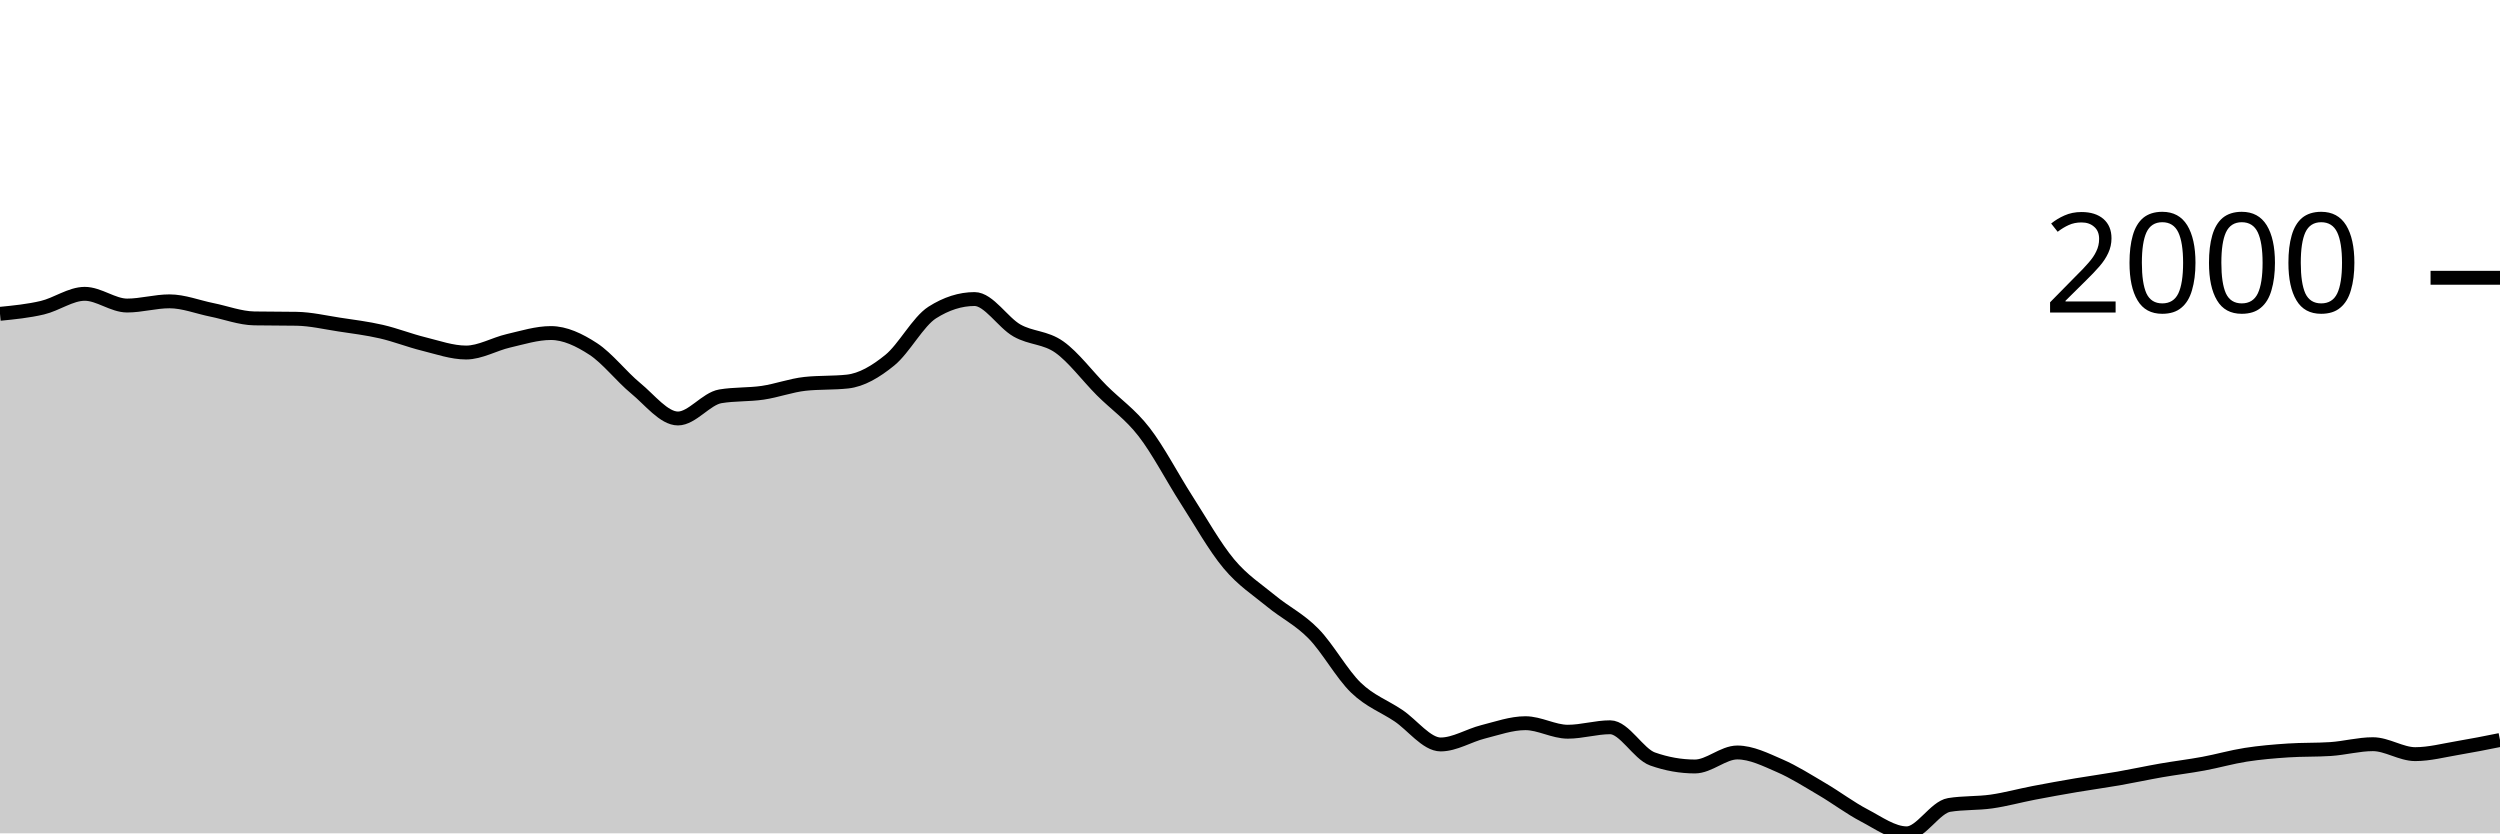
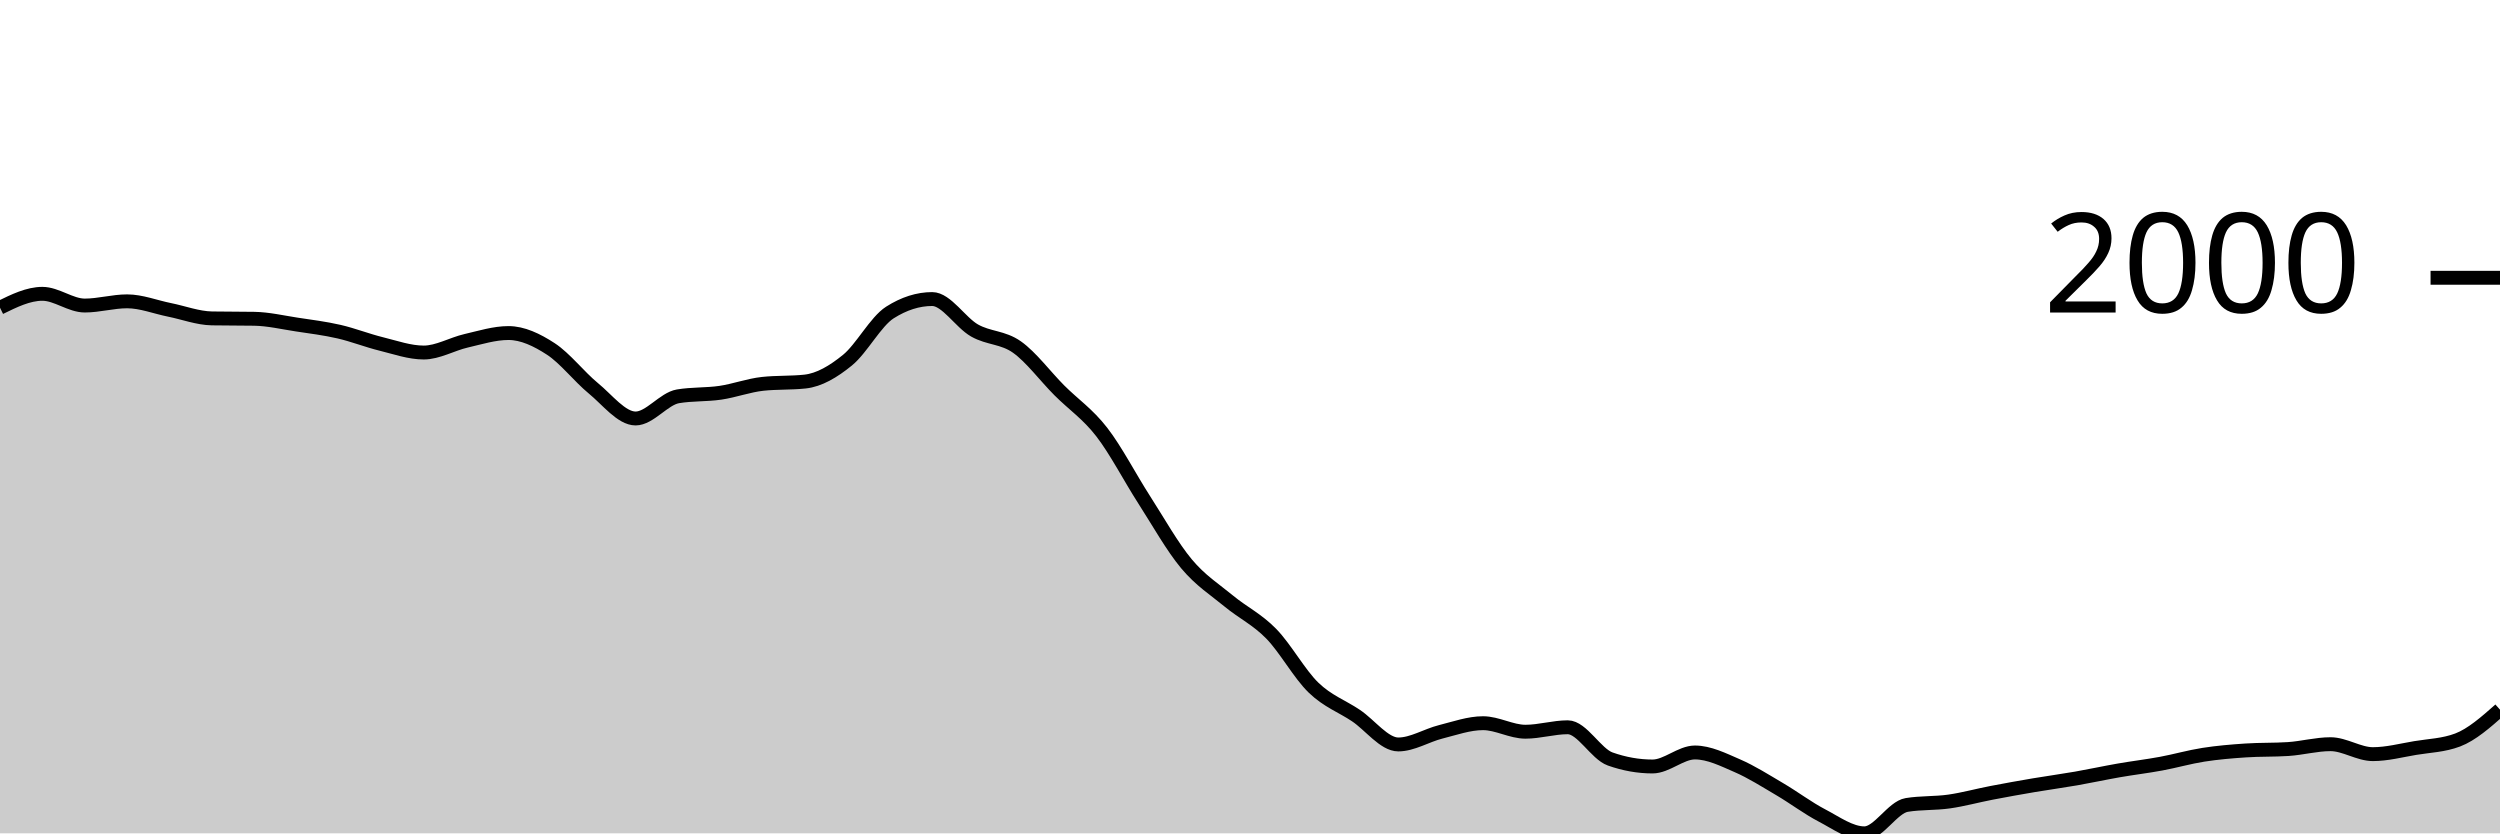
<svg xmlns="http://www.w3.org/2000/svg" viewBox="0 0 180 60">
  <g transform="translate(0,20)">
-     <path class="area" fill="rgba(0, 0, 0, 0.2)" d="M0,2.595C1.017,2.494,2.034,2.394,3.051,2.154C4.068,1.915,5.085,1.155,6.102,1.155C7.119,1.155,8.136,1.999,9.153,1.999C10.169,1.999,11.186,1.696,12.203,1.696C13.22,1.696,14.237,2.106,15.254,2.31C16.271,2.515,17.288,2.906,18.305,2.925C19.322,2.943,20.339,2.934,21.356,2.952C22.373,2.97,23.39,3.21,24.407,3.365C25.424,3.519,26.441,3.644,27.458,3.878C28.475,4.112,29.492,4.517,30.508,4.767C31.525,5.018,32.542,5.382,33.559,5.382C34.576,5.382,35.593,4.772,36.61,4.538C37.627,4.304,38.644,3.979,39.661,3.979C40.678,3.979,41.695,4.463,42.712,5.125C43.729,5.787,44.746,7.114,45.763,7.949C46.78,8.783,47.797,10.131,48.814,10.131C49.831,10.131,50.847,8.707,51.864,8.535C52.881,8.364,53.898,8.428,54.915,8.279C55.932,8.129,56.949,7.747,57.966,7.637C58.983,7.527,60,7.582,61.017,7.472C62.034,7.362,63.051,6.76,64.068,5.932C65.085,5.104,66.102,3.151,67.119,2.503C68.136,1.855,69.153,1.531,70.169,1.531C71.186,1.531,72.203,3.219,73.22,3.796C74.237,4.372,75.254,4.269,76.271,4.987C77.288,5.706,78.305,7.085,79.322,8.105C80.339,9.124,81.356,9.791,82.373,11.102C83.39,12.413,84.407,14.389,85.424,15.971C86.441,17.552,87.458,19.374,88.475,20.591C89.492,21.809,90.508,22.439,91.525,23.278C92.542,24.116,93.559,24.586,94.576,25.625C95.593,26.664,96.61,28.529,97.627,29.512C98.644,30.494,99.661,30.838,100.678,31.52C101.695,32.201,102.712,33.601,103.729,33.601C104.746,33.601,105.763,32.948,106.78,32.693C107.797,32.438,108.814,32.07,109.831,32.07C110.847,32.07,111.864,32.684,112.881,32.684C113.898,32.684,114.915,32.363,115.932,32.363C116.949,32.363,117.966,34.285,118.983,34.646C120,35.006,121.017,35.187,122.034,35.187C123.051,35.187,124.068,34.178,125.085,34.178C126.102,34.178,127.119,34.692,128.136,35.132C129.153,35.572,130.169,36.221,131.186,36.819C132.203,37.416,133.22,38.186,134.237,38.716C135.254,39.247,136.271,40,137.288,40C138.305,40,139.322,38.121,140.339,37.956C141.356,37.791,142.373,37.853,143.39,37.708C144.407,37.563,145.424,37.28,146.441,37.085C147.458,36.889,148.475,36.707,149.492,36.534C150.508,36.362,151.525,36.226,152.542,36.049C153.559,35.871,154.576,35.648,155.593,35.471C156.61,35.294,157.627,35.173,158.644,34.985C159.661,34.797,160.678,34.502,161.695,34.343C162.712,34.184,163.729,34.099,164.746,34.032C165.763,33.964,166.78,33.998,167.797,33.931C168.814,33.864,169.831,33.582,170.847,33.582C171.864,33.582,172.881,34.298,173.898,34.298C174.915,34.298,175.932,34.027,176.949,33.857C177.966,33.688,178.983,33.484,180,33.28L180,40C178.983,40,177.966,40,176.949,40C175.932,40,174.915,40,173.898,40C172.881,40,171.864,40,170.847,40C169.831,40,168.814,40,167.797,40C166.78,40,165.763,40,164.746,40C163.729,40,162.712,40,161.695,40C160.678,40,159.661,40,158.644,40C157.627,40,156.61,40,155.593,40C154.576,40,153.559,40,152.542,40C151.525,40,150.508,40,149.492,40C148.475,40,147.458,40,146.441,40C145.424,40,144.407,40,143.39,40C142.373,40,141.356,40,140.339,40C139.322,40,138.305,40,137.288,40C136.271,40,135.254,40,134.237,40C133.22,40,132.203,40,131.186,40C130.169,40,129.153,40,128.136,40C127.119,40,126.102,40,125.085,40C124.068,40,123.051,40,122.034,40C121.017,40,120,40,118.983,40C117.966,40,116.949,40,115.932,40C114.915,40,113.898,40,112.881,40C111.864,40,110.847,40,109.831,40C108.814,40,107.797,40,106.78,40C105.763,40,104.746,40,103.729,40C102.712,40,101.695,40,100.678,40C99.661,40,98.644,40,97.627,40C96.61,40,95.593,40,94.576,40C93.559,40,92.542,40,91.525,40C90.508,40,89.492,40,88.475,40C87.458,40,86.441,40,85.424,40C84.407,40,83.39,40,82.373,40C81.356,40,80.339,40,79.322,40C78.305,40,77.288,40,76.271,40C75.254,40,74.237,40,73.22,40C72.203,40,71.186,40,70.169,40C69.153,40,68.136,40,67.119,40C66.102,40,65.085,40,64.068,40C63.051,40,62.034,40,61.017,40C60,40,58.983,40,57.966,40C56.949,40,55.932,40,54.915,40C53.898,40,52.881,40,51.864,40C50.847,40,49.831,40,48.814,40C47.797,40,46.78,40,45.763,40C44.746,40,43.729,40,42.712,40C41.695,40,40.678,40,39.661,40C38.644,40,37.627,40,36.61,40C35.593,40,34.576,40,33.559,40C32.542,40,31.525,40,30.508,40C29.492,40,28.475,40,27.458,40C26.441,40,25.424,40,24.407,40C23.39,40,22.373,40,21.356,40C20.339,40,19.322,40,18.305,40C17.288,40,16.271,40,15.254,40C14.237,40,13.22,40,12.203,40C11.186,40,10.169,40,9.153,40C8.136,40,7.119,40,6.102,40C5.085,40,4.068,40,3.051,40C2.034,40,1.017,40,0,40Z" />
-     <path class="line" stroke="black" fill="none" d="M0,2.595C1.017,2.494,2.034,2.394,3.051,2.154C4.068,1.915,5.085,1.155,6.102,1.155C7.119,1.155,8.136,1.999,9.153,1.999C10.169,1.999,11.186,1.696,12.203,1.696C13.22,1.696,14.237,2.106,15.254,2.31C16.271,2.515,17.288,2.906,18.305,2.925C19.322,2.943,20.339,2.934,21.356,2.952C22.373,2.97,23.39,3.21,24.407,3.365C25.424,3.519,26.441,3.644,27.458,3.878C28.475,4.112,29.492,4.517,30.508,4.767C31.525,5.018,32.542,5.382,33.559,5.382C34.576,5.382,35.593,4.772,36.61,4.538C37.627,4.304,38.644,3.979,39.661,3.979C40.678,3.979,41.695,4.463,42.712,5.125C43.729,5.787,44.746,7.114,45.763,7.949C46.78,8.783,47.797,10.131,48.814,10.131C49.831,10.131,50.847,8.707,51.864,8.535C52.881,8.364,53.898,8.428,54.915,8.279C55.932,8.129,56.949,7.747,57.966,7.637C58.983,7.527,60,7.582,61.017,7.472C62.034,7.362,63.051,6.76,64.068,5.932C65.085,5.104,66.102,3.151,67.119,2.503C68.136,1.855,69.153,1.531,70.169,1.531C71.186,1.531,72.203,3.219,73.22,3.796C74.237,4.372,75.254,4.269,76.271,4.987C77.288,5.706,78.305,7.085,79.322,8.105C80.339,9.124,81.356,9.791,82.373,11.102C83.39,12.413,84.407,14.389,85.424,15.971C86.441,17.552,87.458,19.374,88.475,20.591C89.492,21.809,90.508,22.439,91.525,23.278C92.542,24.116,93.559,24.586,94.576,25.625C95.593,26.664,96.61,28.529,97.627,29.512C98.644,30.494,99.661,30.838,100.678,31.52C101.695,32.201,102.712,33.601,103.729,33.601C104.746,33.601,105.763,32.948,106.78,32.693C107.797,32.438,108.814,32.07,109.831,32.07C110.847,32.07,111.864,32.684,112.881,32.684C113.898,32.684,114.915,32.363,115.932,32.363C116.949,32.363,117.966,34.285,118.983,34.646C120,35.006,121.017,35.187,122.034,35.187C123.051,35.187,124.068,34.178,125.085,34.178C126.102,34.178,127.119,34.692,128.136,35.132C129.153,35.572,130.169,36.221,131.186,36.819C132.203,37.416,133.22,38.186,134.237,38.716C135.254,39.247,136.271,40,137.288,40C138.305,40,139.322,38.121,140.339,37.956C141.356,37.791,142.373,37.853,143.39,37.708C144.407,37.563,145.424,37.28,146.441,37.085C147.458,36.889,148.475,36.707,149.492,36.534C150.508,36.362,151.525,36.226,152.542,36.049C153.559,35.871,154.576,35.648,155.593,35.471C156.61,35.294,157.627,35.173,158.644,34.985C159.661,34.797,160.678,34.502,161.695,34.343C162.712,34.184,163.729,34.099,164.746,34.032C165.763,33.964,166.78,33.998,167.797,33.931C168.814,33.864,169.831,33.582,170.847,33.582C171.864,33.582,172.881,34.298,173.898,34.298C174.915,34.298,175.932,34.027,176.949,33.857C177.966,33.688,178.983,33.484,180,33.28" />
+     <path class="area" fill="rgba(0, 0, 0, 0.2)" d="M0,2.154C1.017,1.655,2.034,1.155,3.051,1.155C4.068,1.155,5.085,1.999,6.102,1.999C7.119,1.999,8.136,1.696,9.153,1.696C10.169,1.696,11.186,2.106,12.203,2.31C13.22,2.515,14.237,2.906,15.254,2.925C16.271,2.943,17.288,2.934,18.305,2.952C19.322,2.97,20.339,3.21,21.356,3.365C22.373,3.519,23.39,3.644,24.407,3.878C25.424,4.112,26.441,4.517,27.458,4.767C28.475,5.018,29.492,5.382,30.508,5.382C31.525,5.382,32.542,4.772,33.559,4.538C34.576,4.304,35.593,3.979,36.61,3.979C37.627,3.979,38.644,4.463,39.661,5.125C40.678,5.787,41.695,7.114,42.712,7.949C43.729,8.783,44.746,10.131,45.763,10.131C46.78,10.131,47.797,8.707,48.814,8.535C49.831,8.364,50.847,8.428,51.864,8.279C52.881,8.129,53.898,7.747,54.915,7.637C55.932,7.527,56.949,7.582,57.966,7.472C58.983,7.362,60,6.76,61.017,5.932C62.034,5.104,63.051,3.151,64.068,2.503C65.085,1.855,66.102,1.531,67.119,1.531C68.136,1.531,69.153,3.219,70.169,3.796C71.186,4.372,72.203,4.269,73.22,4.987C74.237,5.706,75.254,7.085,76.271,8.105C77.288,9.124,78.305,9.791,79.322,11.102C80.339,12.413,81.356,14.389,82.373,15.971C83.39,17.552,84.407,19.374,85.424,20.591C86.441,21.809,87.458,22.439,88.475,23.278C89.492,24.116,90.508,24.586,91.525,25.625C92.542,26.664,93.559,28.529,94.576,29.512C95.593,30.494,96.61,30.838,97.627,31.52C98.644,32.201,99.661,33.601,100.678,33.601C101.695,33.601,102.712,32.948,103.729,32.693C104.746,32.438,105.763,32.07,106.78,32.07C107.797,32.07,108.814,32.684,109.831,32.684C110.847,32.684,111.864,32.363,112.881,32.363C113.898,32.363,114.915,34.285,115.932,34.646C116.949,35.006,117.966,35.187,118.983,35.187C120,35.187,121.017,34.178,122.034,34.178C123.051,34.178,124.068,34.692,125.085,35.132C126.102,35.572,127.119,36.221,128.136,36.819C129.153,37.416,130.169,38.186,131.186,38.716C132.203,39.247,133.22,40,134.237,40C135.254,40,136.271,38.121,137.288,37.956C138.305,37.791,139.322,37.853,140.339,37.708C141.356,37.563,142.373,37.28,143.39,37.085C144.407,36.889,145.424,36.707,146.441,36.534C147.458,36.362,148.475,36.226,149.492,36.049C150.508,35.871,151.525,35.648,152.542,35.471C153.559,35.294,154.576,35.173,155.593,34.985C156.61,34.797,157.627,34.502,158.644,34.343C159.661,34.184,160.678,34.099,161.695,34.032C162.712,33.964,163.729,33.998,164.746,33.931C165.763,33.864,166.78,33.582,167.797,33.582C168.814,33.582,169.831,34.298,170.847,34.298C171.864,34.298,172.881,34.027,173.898,33.857C174.915,33.688,175.932,33.665,176.949,33.28C177.966,32.895,178.983,31.996,180,31.098L180,40C178.983,40,177.966,40,176.949,40C175.932,40,174.915,40,173.898,40C172.881,40,171.864,40,170.847,40C169.831,40,168.814,40,167.797,40C166.78,40,165.763,40,164.746,40C163.729,40,162.712,40,161.695,40C160.678,40,159.661,40,158.644,40C157.627,40,156.61,40,155.593,40C154.576,40,153.559,40,152.542,40C151.525,40,150.508,40,149.492,40C148.475,40,147.458,40,146.441,40C145.424,40,144.407,40,143.39,40C142.373,40,141.356,40,140.339,40C139.322,40,138.305,40,137.288,40C136.271,40,135.254,40,134.237,40C133.22,40,132.203,40,131.186,40C130.169,40,129.153,40,128.136,40C127.119,40,126.102,40,125.085,40C124.068,40,123.051,40,122.034,40C121.017,40,120,40,118.983,40C117.966,40,116.949,40,115.932,40C114.915,40,113.898,40,112.881,40C111.864,40,110.847,40,109.831,40C108.814,40,107.797,40,106.78,40C105.763,40,104.746,40,103.729,40C102.712,40,101.695,40,100.678,40C99.661,40,98.644,40,97.627,40C96.61,40,95.593,40,94.576,40C93.559,40,92.542,40,91.525,40C90.508,40,89.492,40,88.475,40C87.458,40,86.441,40,85.424,40C84.407,40,83.39,40,82.373,40C81.356,40,80.339,40,79.322,40C78.305,40,77.288,40,76.271,40C75.254,40,74.237,40,73.22,40C72.203,40,71.186,40,70.169,40C69.153,40,68.136,40,67.119,40C66.102,40,65.085,40,64.068,40C63.051,40,62.034,40,61.017,40C60,40,58.983,40,57.966,40C56.949,40,55.932,40,54.915,40C53.898,40,52.881,40,51.864,40C50.847,40,49.831,40,48.814,40C47.797,40,46.78,40,45.763,40C44.746,40,43.729,40,42.712,40C41.695,40,40.678,40,39.661,40C38.644,40,37.627,40,36.61,40C35.593,40,34.576,40,33.559,40C32.542,40,31.525,40,30.508,40C29.492,40,28.475,40,27.458,40C26.441,40,25.424,40,24.407,40C23.39,40,22.373,40,21.356,40C20.339,40,19.322,40,18.305,40C17.288,40,16.271,40,15.254,40C14.237,40,13.22,40,12.203,40C11.186,40,10.169,40,9.153,40C8.136,40,7.119,40,6.102,40C5.085,40,4.068,40,3.051,40C2.034,40,1.017,40,0,40Z" />
+     <path class="line" stroke="black" fill="none" d="M0,2.154C1.017,1.655,2.034,1.155,3.051,1.155C4.068,1.155,5.085,1.999,6.102,1.999C7.119,1.999,8.136,1.696,9.153,1.696C10.169,1.696,11.186,2.106,12.203,2.31C13.22,2.515,14.237,2.906,15.254,2.925C16.271,2.943,17.288,2.934,18.305,2.952C19.322,2.97,20.339,3.21,21.356,3.365C22.373,3.519,23.39,3.644,24.407,3.878C25.424,4.112,26.441,4.517,27.458,4.767C28.475,5.018,29.492,5.382,30.508,5.382C31.525,5.382,32.542,4.772,33.559,4.538C34.576,4.304,35.593,3.979,36.61,3.979C37.627,3.979,38.644,4.463,39.661,5.125C40.678,5.787,41.695,7.114,42.712,7.949C43.729,8.783,44.746,10.131,45.763,10.131C46.78,10.131,47.797,8.707,48.814,8.535C49.831,8.364,50.847,8.428,51.864,8.279C52.881,8.129,53.898,7.747,54.915,7.637C55.932,7.527,56.949,7.582,57.966,7.472C58.983,7.362,60,6.76,61.017,5.932C62.034,5.104,63.051,3.151,64.068,2.503C65.085,1.855,66.102,1.531,67.119,1.531C68.136,1.531,69.153,3.219,70.169,3.796C71.186,4.372,72.203,4.269,73.22,4.987C74.237,5.706,75.254,7.085,76.271,8.105C77.288,9.124,78.305,9.791,79.322,11.102C80.339,12.413,81.356,14.389,82.373,15.971C83.39,17.552,84.407,19.374,85.424,20.591C86.441,21.809,87.458,22.439,88.475,23.278C89.492,24.116,90.508,24.586,91.525,25.625C92.542,26.664,93.559,28.529,94.576,29.512C95.593,30.494,96.61,30.838,97.627,31.52C98.644,32.201,99.661,33.601,100.678,33.601C101.695,33.601,102.712,32.948,103.729,32.693C104.746,32.438,105.763,32.07,106.78,32.07C107.797,32.07,108.814,32.684,109.831,32.684C110.847,32.684,111.864,32.363,112.881,32.363C113.898,32.363,114.915,34.285,115.932,34.646C116.949,35.006,117.966,35.187,118.983,35.187C120,35.187,121.017,34.178,122.034,34.178C123.051,34.178,124.068,34.692,125.085,35.132C126.102,35.572,127.119,36.221,128.136,36.819C129.153,37.416,130.169,38.186,131.186,38.716C132.203,39.247,133.22,40,134.237,40C135.254,40,136.271,38.121,137.288,37.956C138.305,37.791,139.322,37.853,140.339,37.708C141.356,37.563,142.373,37.28,143.39,37.085C144.407,36.889,145.424,36.707,146.441,36.534C147.458,36.362,148.475,36.226,149.492,36.049C150.508,35.871,151.525,35.648,152.542,35.471C153.559,35.294,154.576,35.173,155.593,34.985C156.61,34.797,157.627,34.502,158.644,34.343C159.661,34.184,160.678,34.099,161.695,34.032C162.712,33.964,163.729,33.998,164.746,33.931C165.763,33.864,166.78,33.582,167.797,33.582C168.814,33.582,169.831,34.298,170.847,34.298C171.864,34.298,172.881,34.027,173.898,33.857C174.915,33.688,175.932,33.665,176.949,33.28C177.966,32.895,178.983,31.996,180,31.098" />
    <path class="axis-ceiling" stroke-width="1" stroke="black" fill="none" d="M175,0L180,0" />
    <text class="axis-ceiling-label" font-family="sans-serif" text-anchor="end" font-size="10px" x="170" y="2.5">2000</text>
  </g>
</svg>
